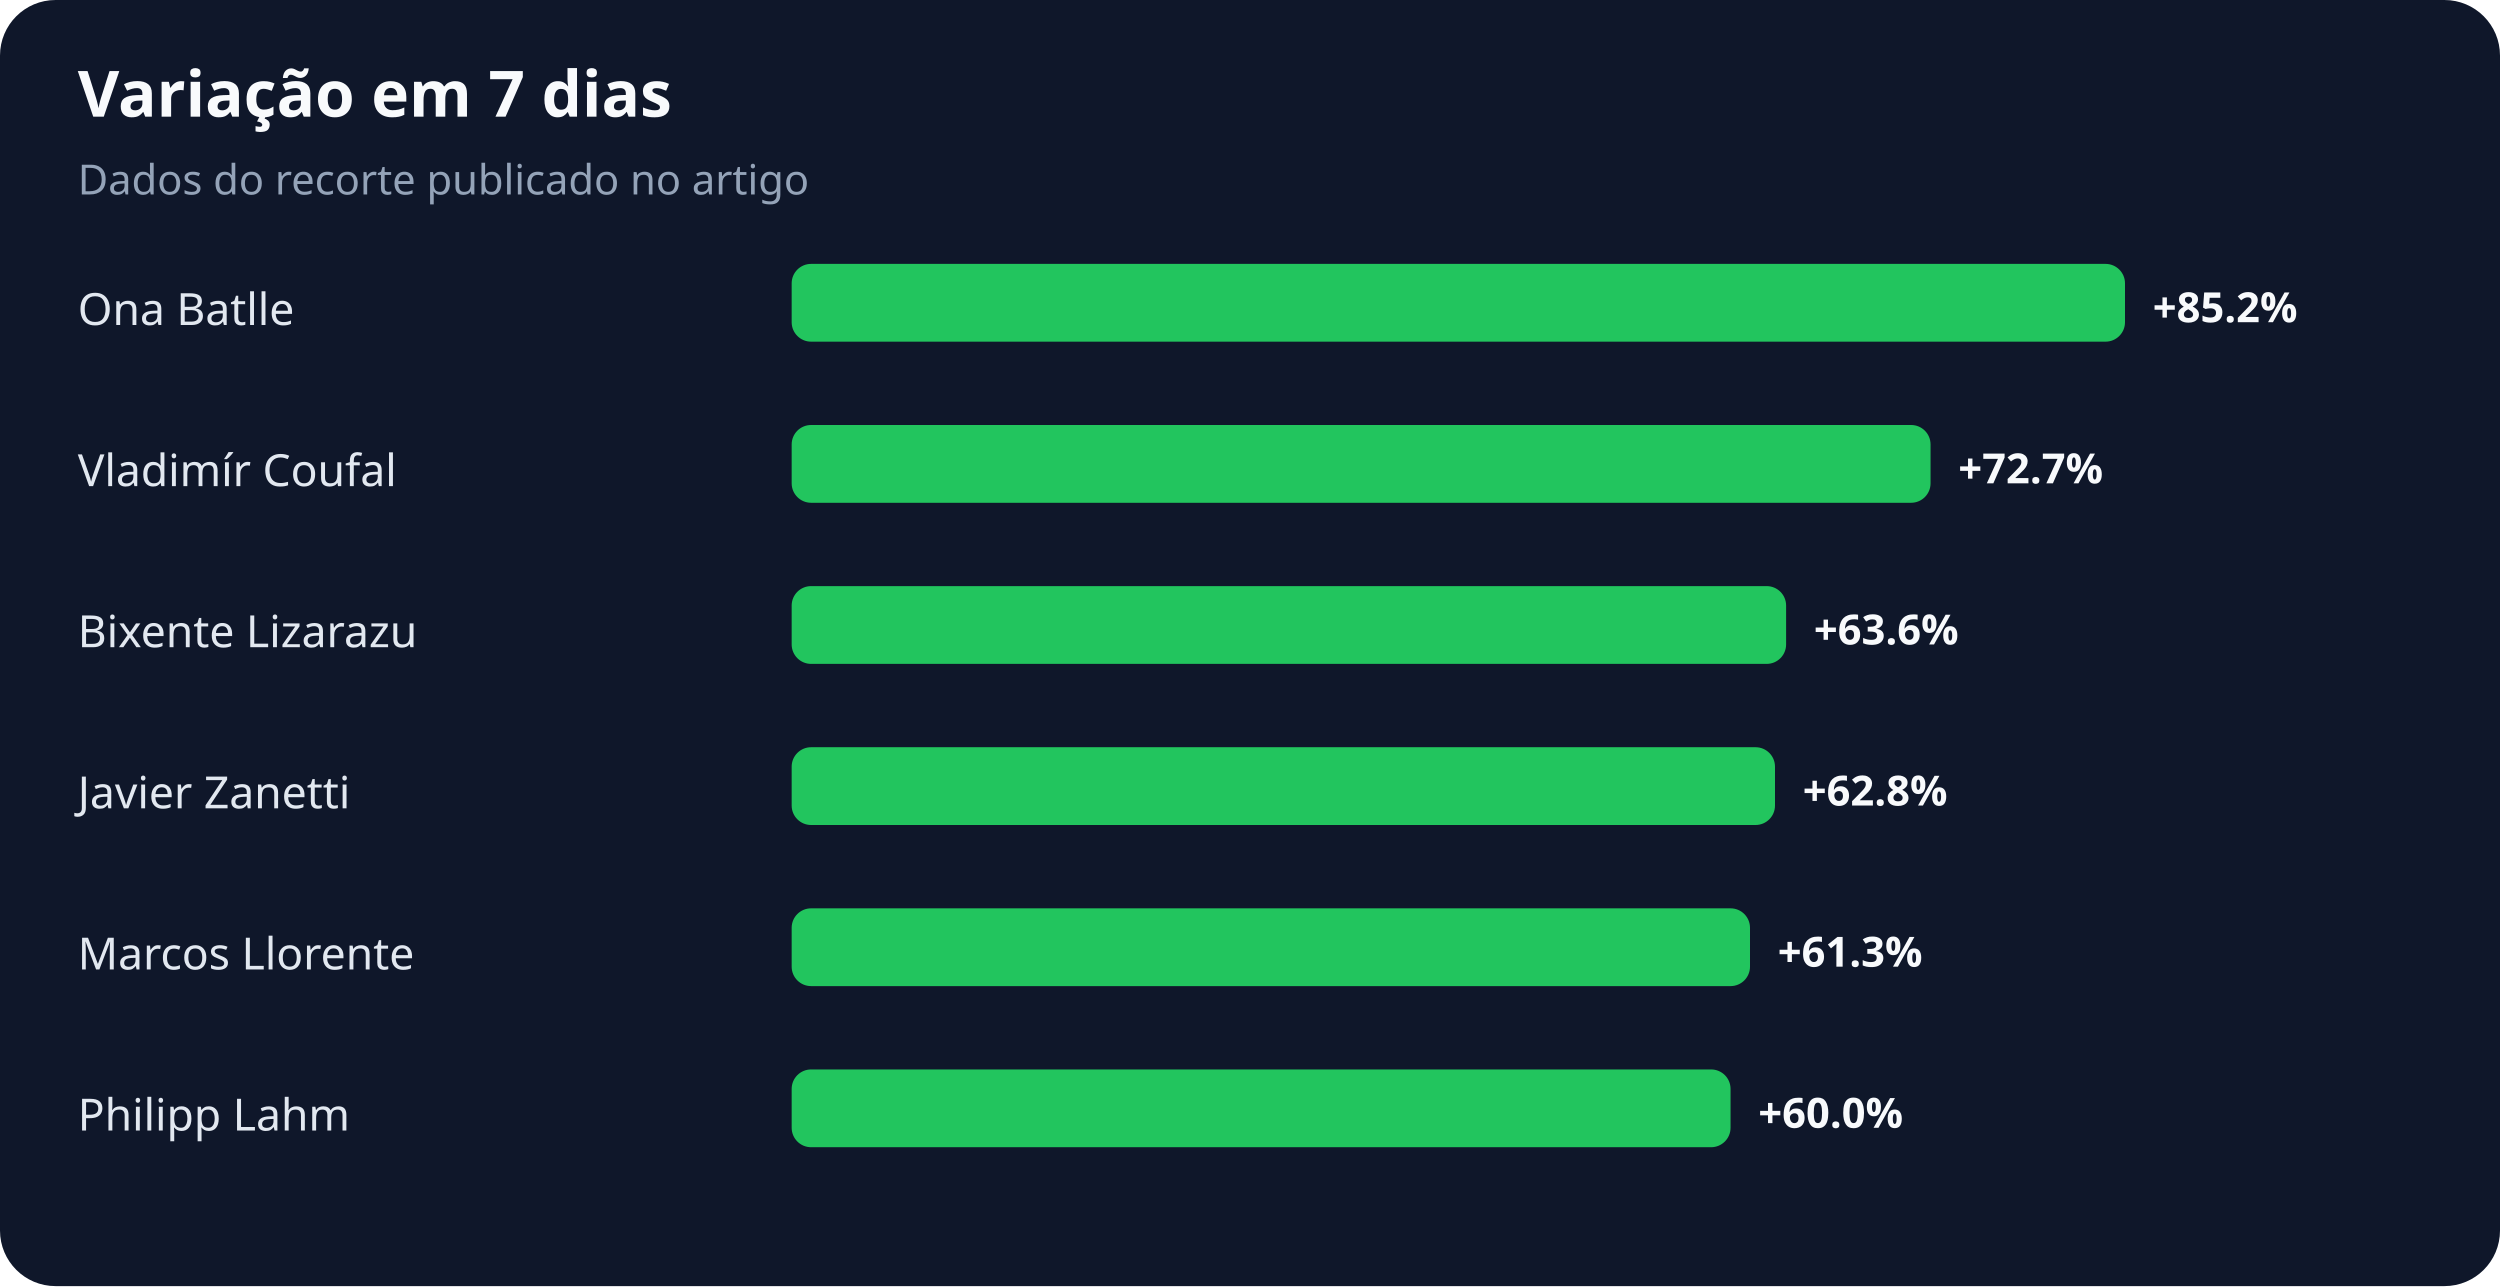
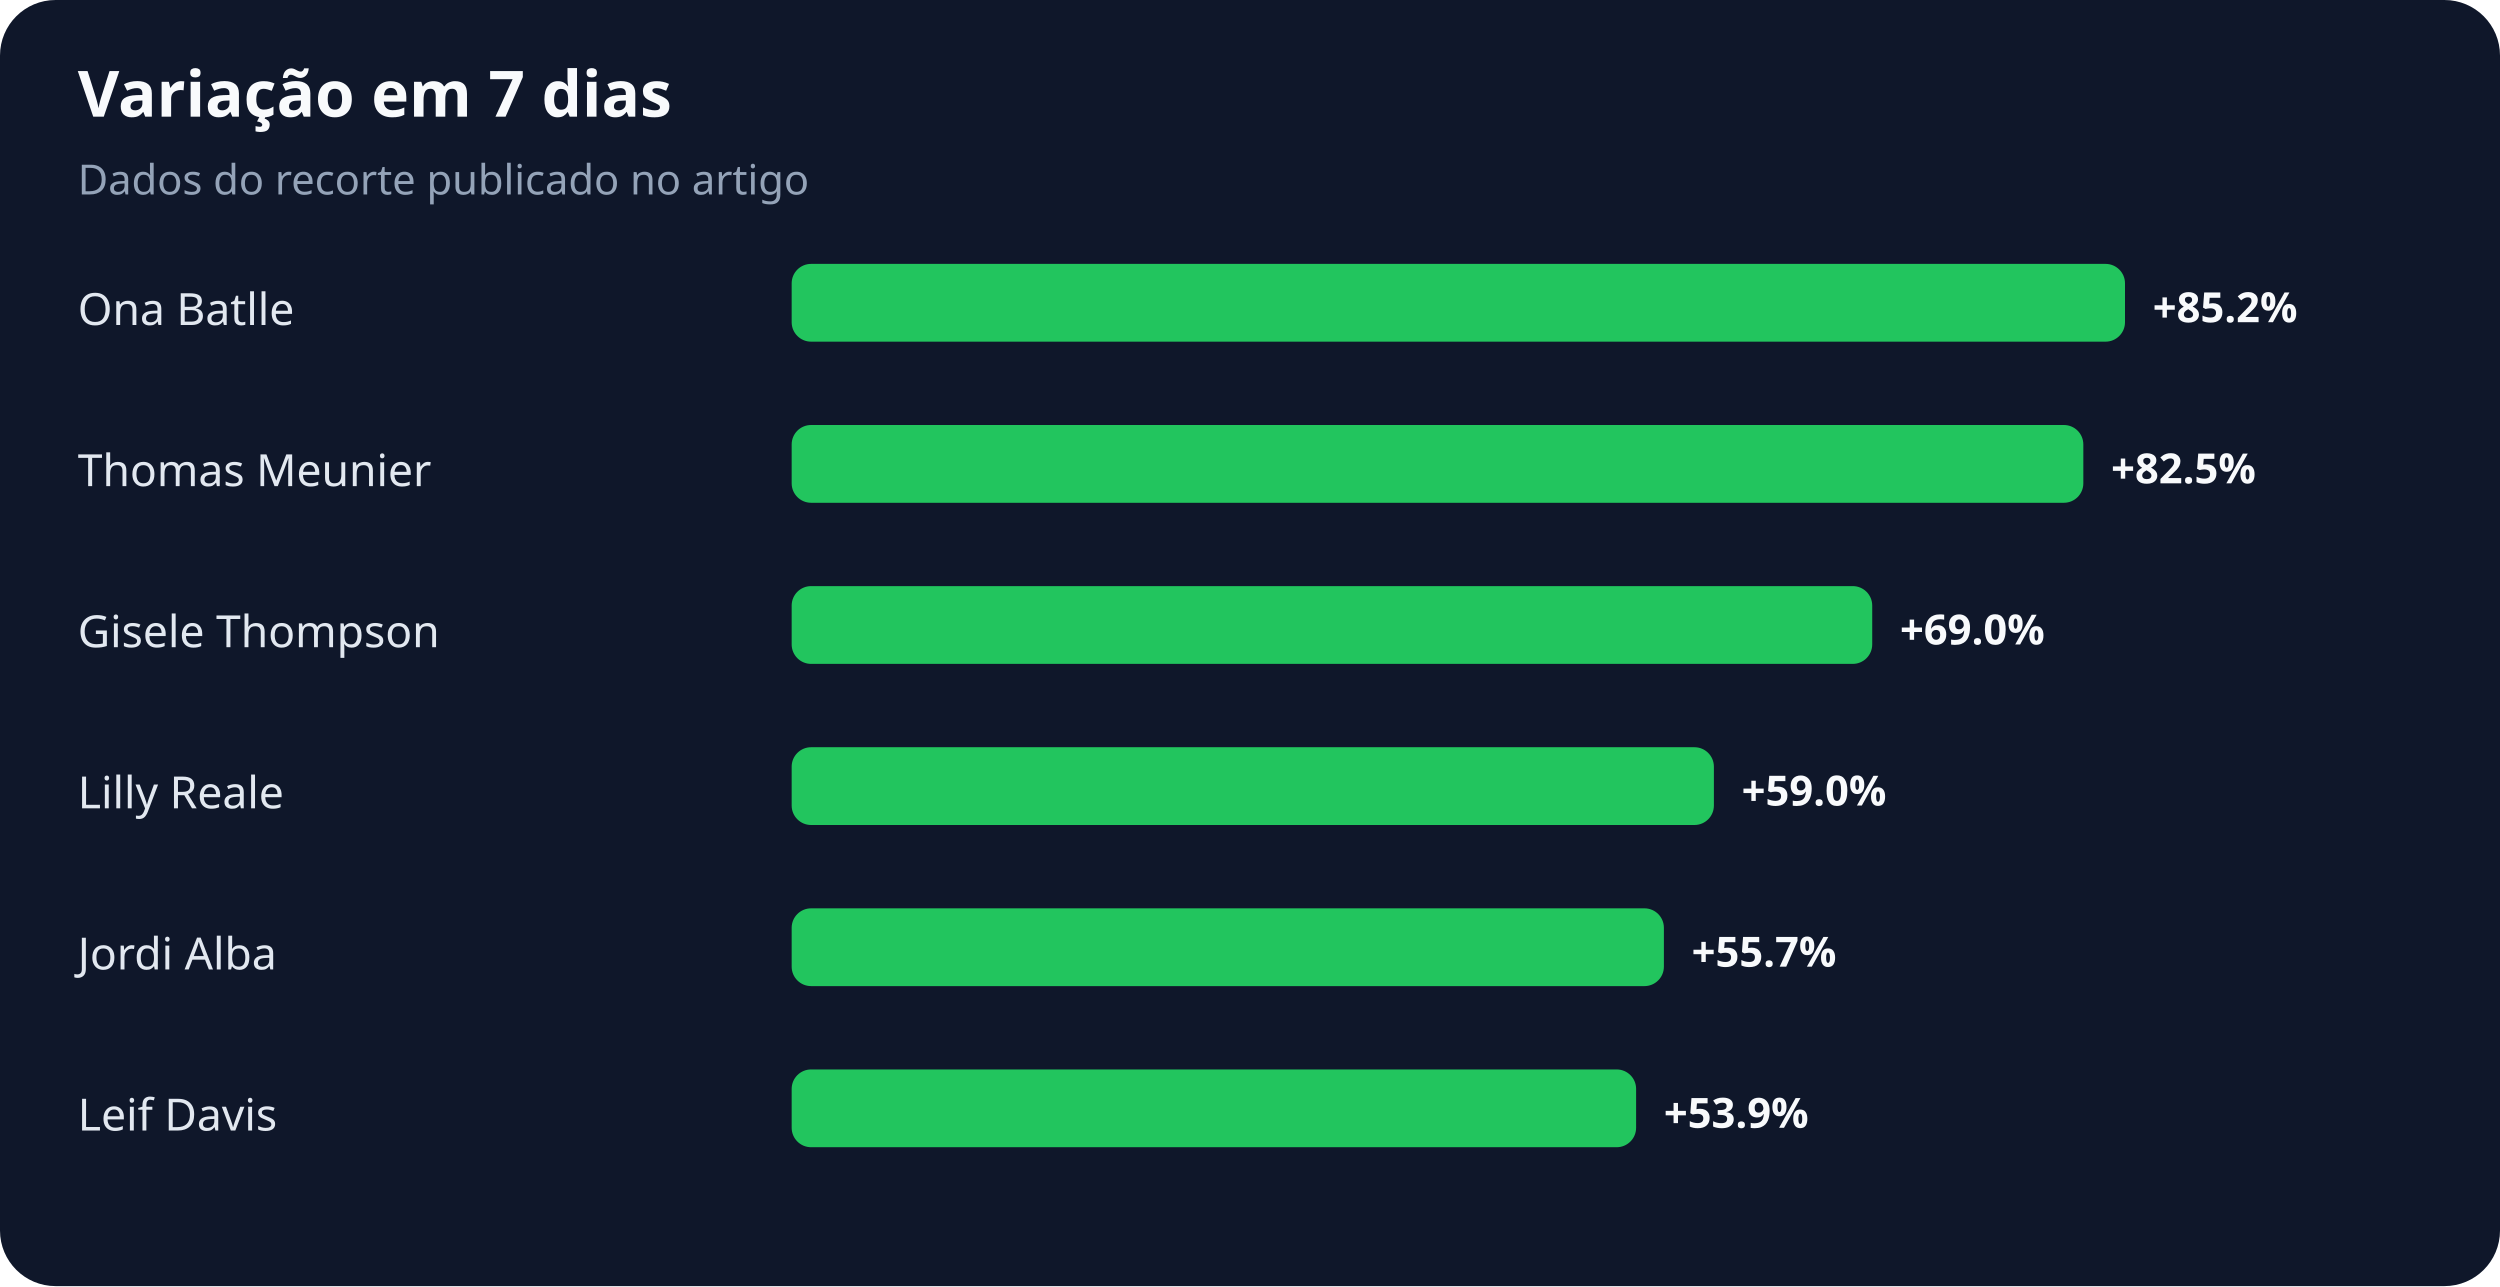
<svg xmlns="http://www.w3.org/2000/svg" width="900" height="463" viewBox="0 0 900 463" role="img" aria-labelledby="title desc">
  <rect width="100%" height="100%" rx="20" fill="#0f172a" />
  <text x="28" y="42" fill="#f8fafc" font-family="system-ui,sans-serif" font-size="23" font-weight="700">Variação em 7 dias</text>
  <text x="28" y="70" fill="#94a3b8" font-family="system-ui,sans-serif" font-size="15">Dados do recorte publicado no artigo</text>
  <text x="28" y="117" fill="#e2e8f0" font-family="system-ui,sans-serif" font-size="16">Ona Batlle</text>
  <rect x="285" y="95" width="480" height="28" rx="7" fill="#22c55e" />
  <text x="775" y="116" fill="#f8fafc" font-family="system-ui,sans-serif" font-size="15" font-weight="700">+85.2%</text>
-   <text x="28" y="175" fill="#e2e8f0" font-family="system-ui,sans-serif" font-size="16">Vladimír Coufal</text>
-   <rect x="285" y="153" width="410" height="28" rx="7" fill="#22c55e" />
-   <text x="705" y="174" fill="#f8fafc" font-family="system-ui,sans-serif" font-size="15" font-weight="700">+72.7%</text>
-   <text x="28" y="233" fill="#e2e8f0" font-family="system-ui,sans-serif" font-size="16">Bixente Lizarazu</text>
-   <rect x="285" y="211" width="358" height="28" rx="7" fill="#22c55e" />
-   <text x="653" y="232" fill="#f8fafc" font-family="system-ui,sans-serif" font-size="15" font-weight="700">+63.6%</text>
-   <text x="28" y="291" fill="#e2e8f0" font-family="system-ui,sans-serif" font-size="16">Javier Zanetti</text>
-   <rect x="285" y="269" width="354" height="28" rx="7" fill="#22c55e" />
-   <text x="649" y="290" fill="#f8fafc" font-family="system-ui,sans-serif" font-size="15" font-weight="700">+62.8%</text>
-   <text x="28" y="349" fill="#e2e8f0" font-family="system-ui,sans-serif" font-size="16">Marcos Llorente</text>
-   <rect x="285" y="327" width="345" height="28" rx="7" fill="#22c55e" />
-   <text x="640" y="348" fill="#f8fafc" font-family="system-ui,sans-serif" font-size="15" font-weight="700">+61.3%</text>
-   <text x="28" y="407" fill="#e2e8f0" font-family="system-ui,sans-serif" font-size="16">Philipp Lahm</text>
-   <rect x="285" y="385" width="338" height="28" rx="7" fill="#22c55e" />
-   <text x="633" y="406" fill="#f8fafc" font-family="system-ui,sans-serif" font-size="15" font-weight="700">+60.0%</text>
+   <text x="28" y="175" fill="#e2e8f0" font-family="system-ui,sans-serif" font-size="16">Thomas Meunier</text>
+   <rect x="285" y="153" width="465" height="28" rx="7" fill="#22c55e" />
+   <text x="760" y="174" fill="#f8fafc" font-family="system-ui,sans-serif" font-size="15" font-weight="700">+82.5%</text>
+   <text x="28" y="233" fill="#e2e8f0" font-family="system-ui,sans-serif" font-size="16">Gisele Thompson</text>
+   <rect x="285" y="211" width="389" height="28" rx="7" fill="#22c55e" />
+   <text x="684" y="232" fill="#f8fafc" font-family="system-ui,sans-serif" font-size="15" font-weight="700">+69.0%</text>
+   <text x="28" y="291" fill="#e2e8f0" font-family="system-ui,sans-serif" font-size="16">Lilly Reale</text>
+   <rect x="285" y="269" width="332" height="28" rx="7" fill="#22c55e" />
+   <text x="627" y="290" fill="#f8fafc" font-family="system-ui,sans-serif" font-size="15" font-weight="700">+59.0%</text>
+   <text x="28" y="349" fill="#e2e8f0" font-family="system-ui,sans-serif" font-size="16">Jordi Alba</text>
+   <rect x="285" y="327" width="314" height="28" rx="7" fill="#22c55e" />
+   <text x="609" y="348" fill="#f8fafc" font-family="system-ui,sans-serif" font-size="15" font-weight="700">+55.7%</text>
+   <text x="28" y="407" fill="#e2e8f0" font-family="system-ui,sans-serif" font-size="16">Leif Davis</text>
+   <rect x="285" y="385" width="304" height="28" rx="7" fill="#22c55e" />
+   <text x="599" y="406" fill="#f8fafc" font-family="system-ui,sans-serif" font-size="15" font-weight="700">+53.9%</text>
</svg>
